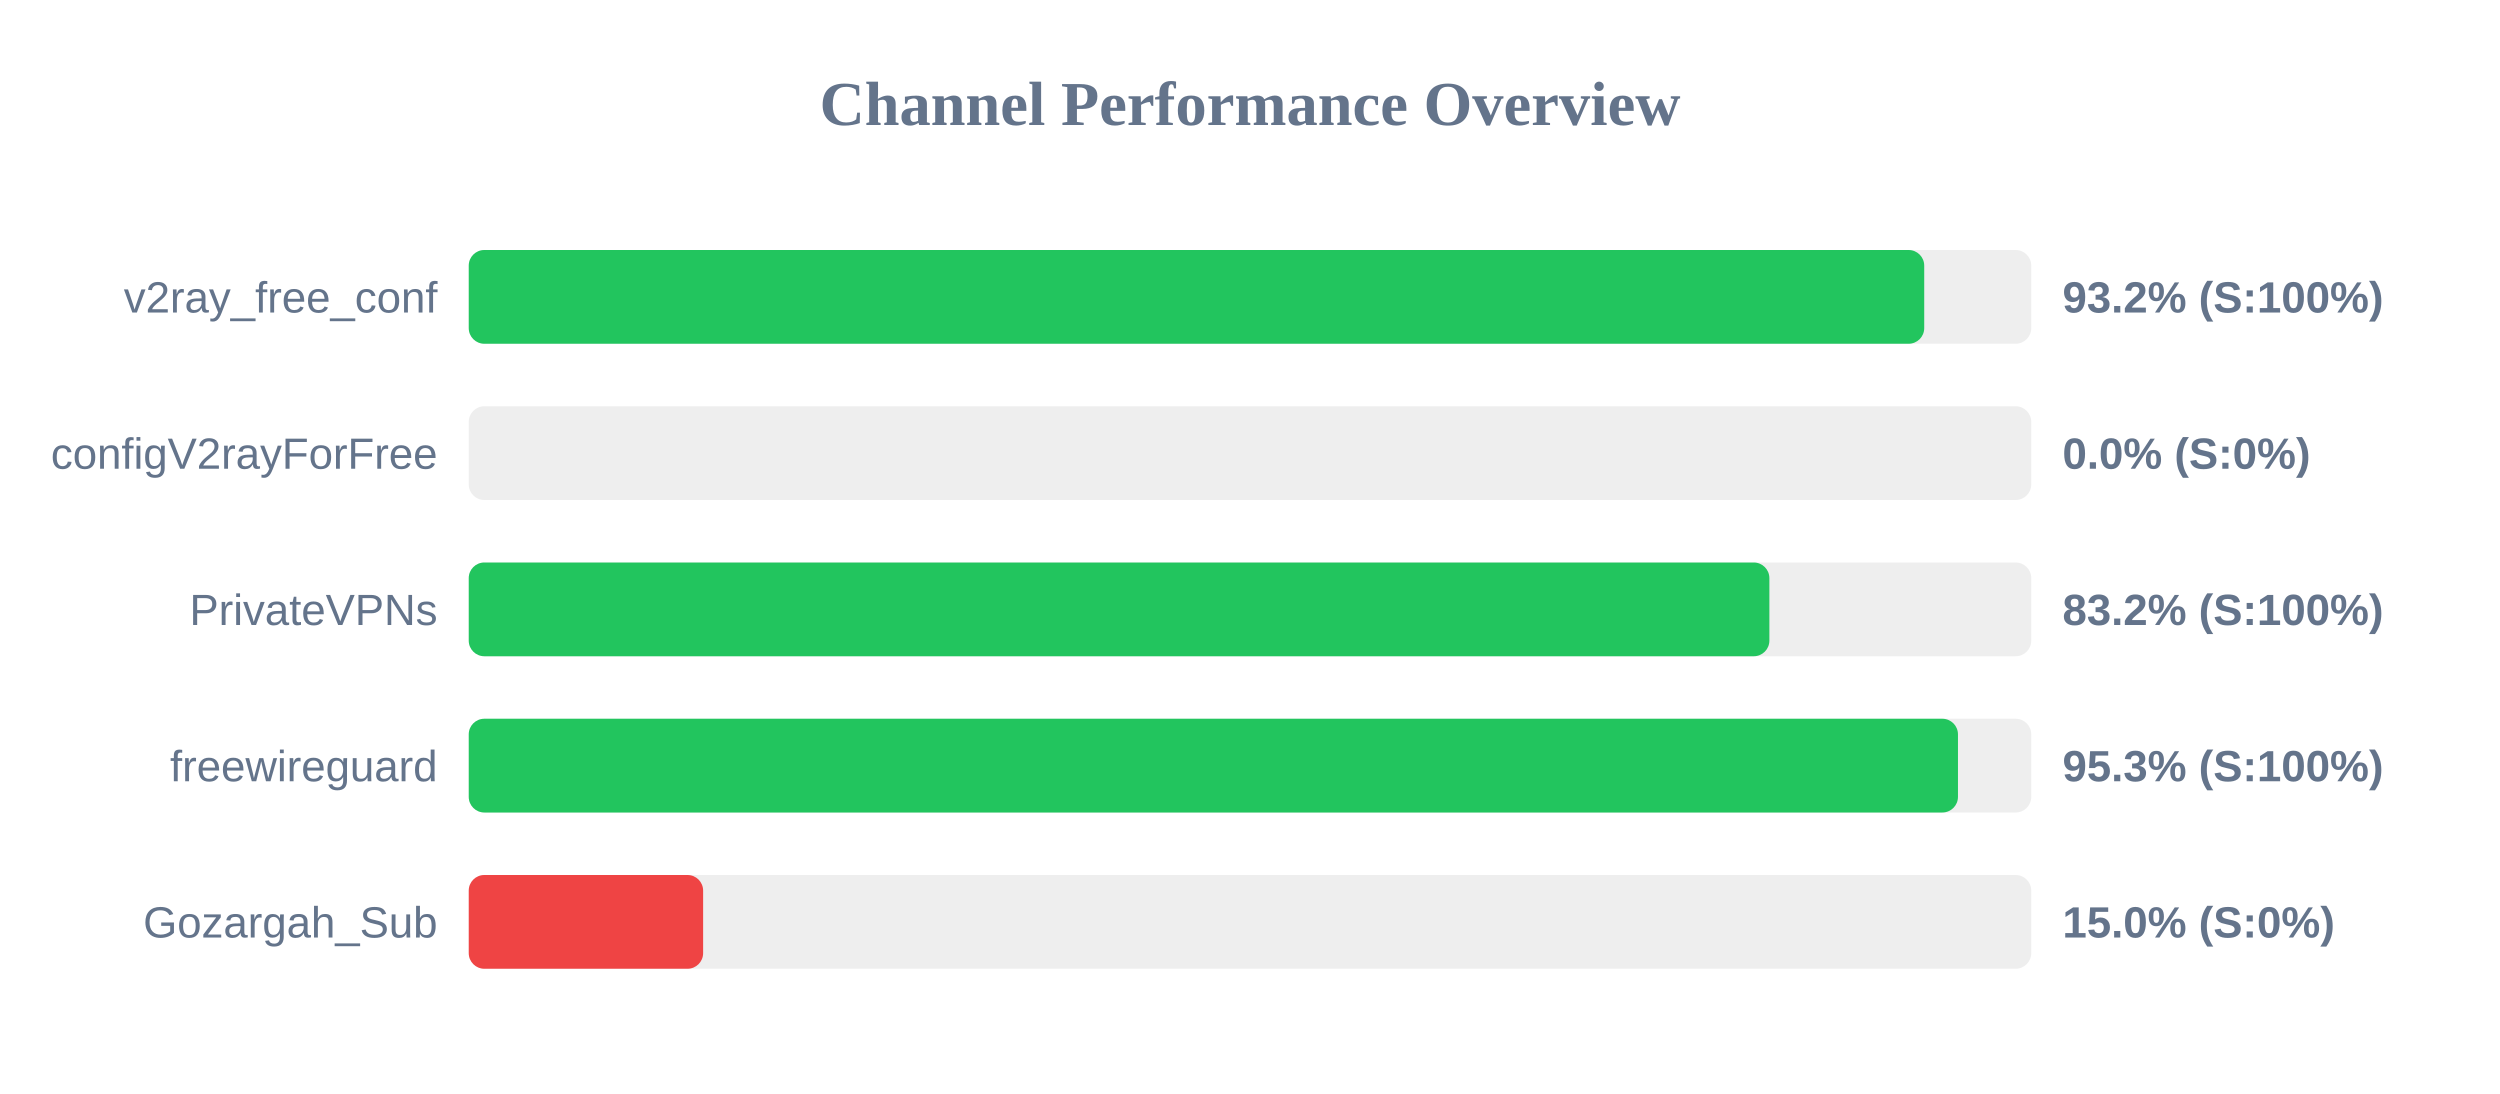
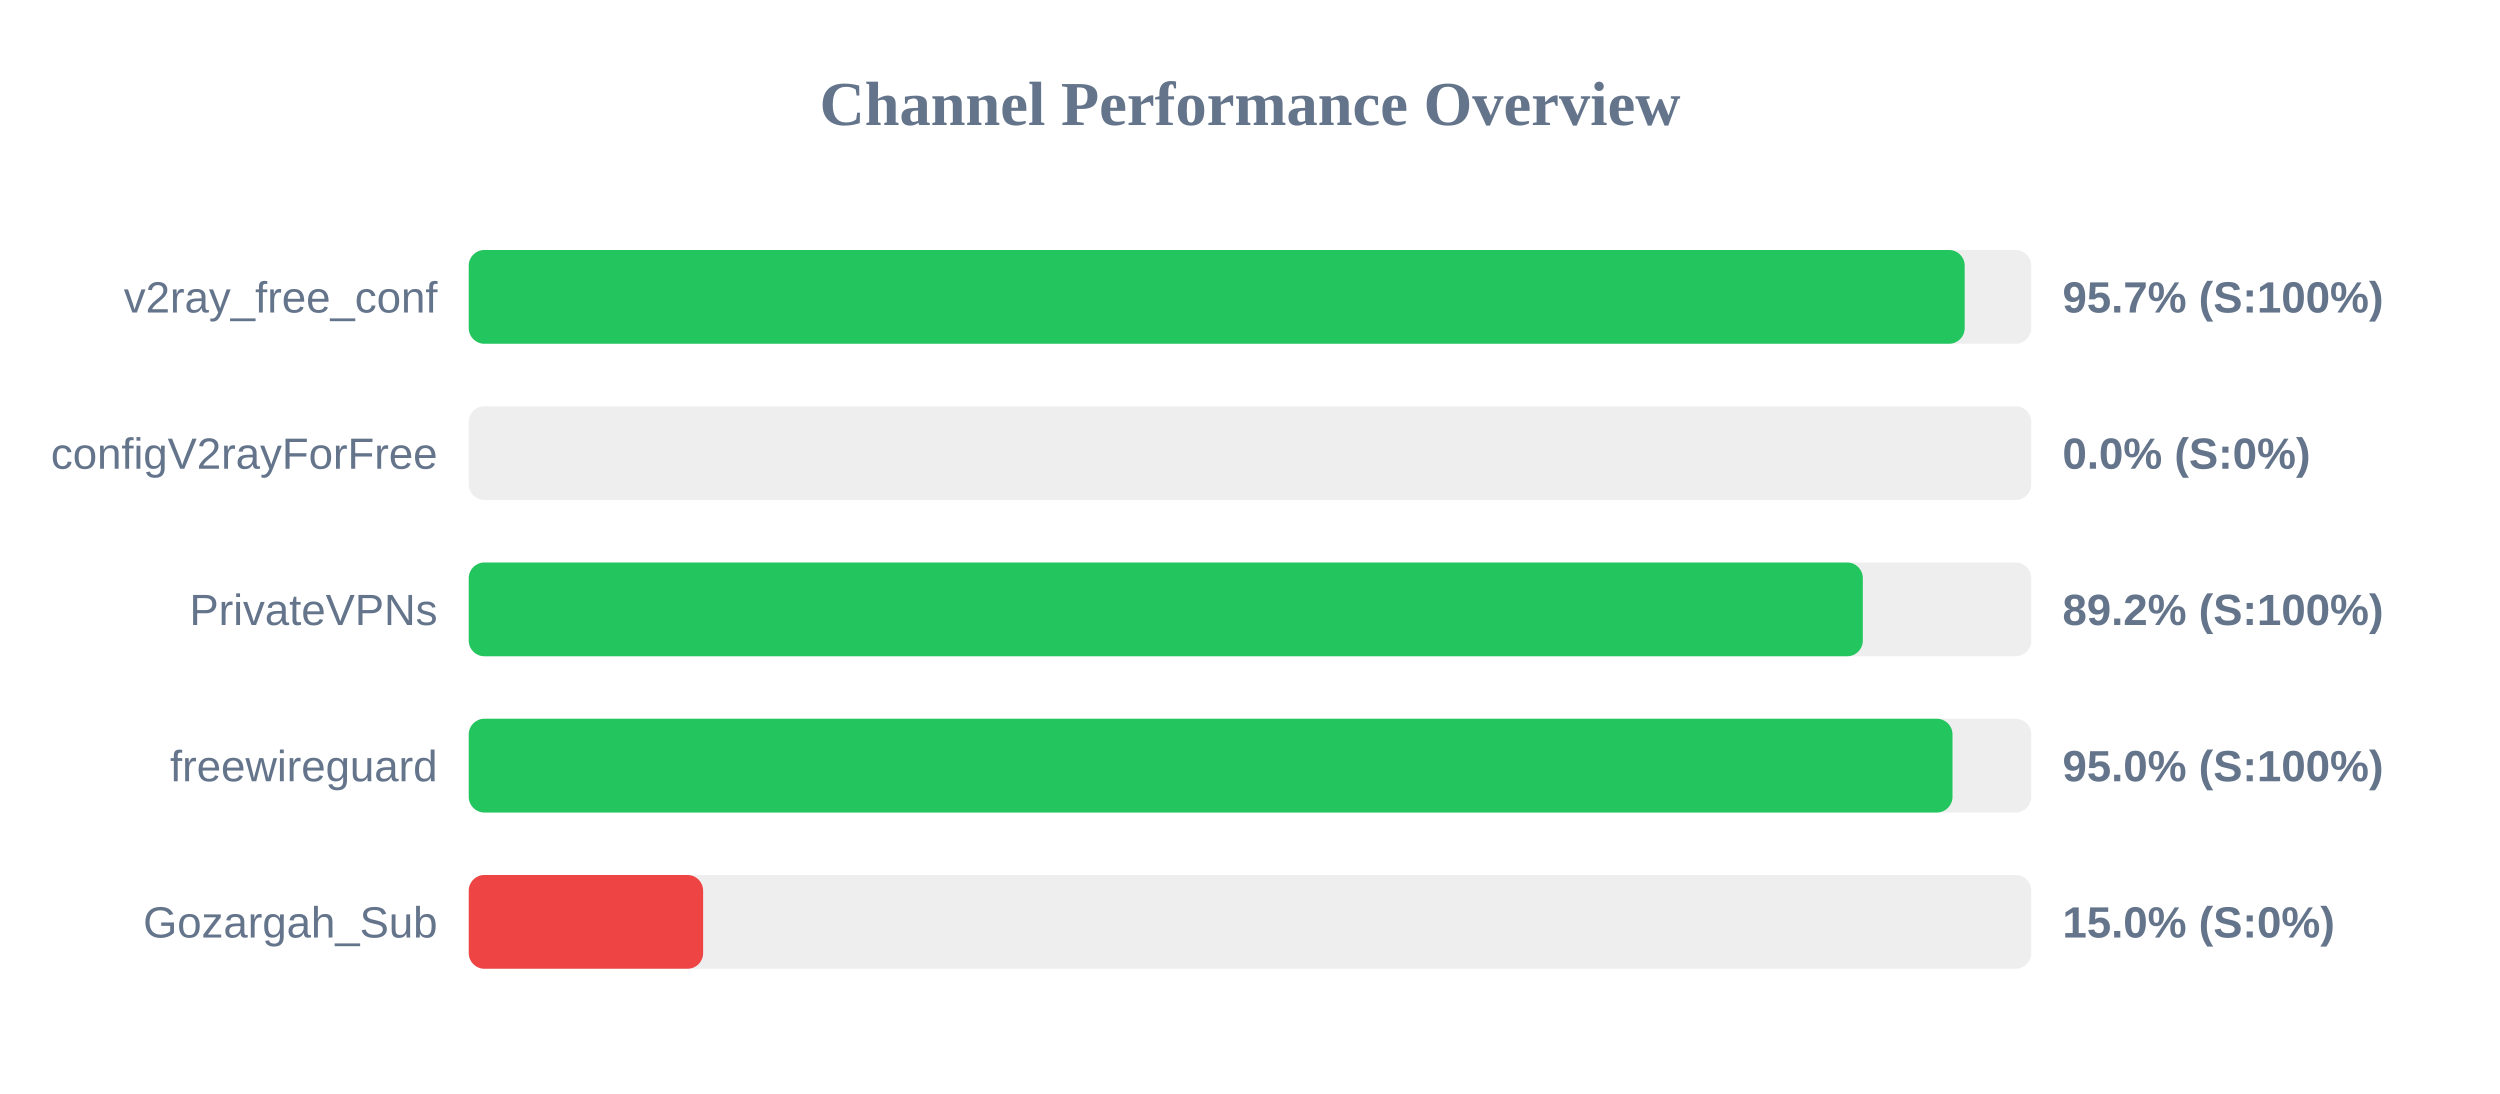
<svg xmlns="http://www.w3.org/2000/svg" width="800" height="350" version="1.1">
  <style>
        .row { font: 14px Arial; fill: #64748b; }
        .score { font: bold 14px Arial; fill: #64748b; }
    </style>
  <text x="400" y="40" text-anchor="middle" font-size="20px" font-weight="bold" fill="#64748b">Channel Performance Overview</text>
  <rect x="150" y="80" width="500" height="30" fill="#eee" rx="5" />
-   <rect x="150" y="80" width="465.75" height="30" fill="#22c55e" rx="5" />
+   <rect x="150" y="80" width="478.7" height="30" fill="#22c55e" rx="5" />
  <text x="140" y="100" text-anchor="end" class="row">v2ray_free_conf</text>
-   <text x="660" y="100" text-anchor="start" class="score">93.2% (S:100%)</text>
+   <text x="660" y="100" text-anchor="start" class="score">95.7% (S:100%)</text>
  <rect x="150" y="130" width="500" height="30" fill="#eee" rx="5" />
  <rect x="150" y="130" width="0.0" height="30" fill="#ef4444" rx="5" />
  <text x="140" y="150" text-anchor="end" class="row">configV2rayForFree</text>
  <text x="660" y="150" text-anchor="start" class="score">0.0% (S:0%)</text>
  <rect x="150" y="180" width="500" height="30" fill="#eee" rx="5" />
-   <rect x="150" y="180" width="416.2" height="30" fill="#22c55e" rx="5" />
+   <rect x="150" y="180" width="446.1" height="30" fill="#22c55e" rx="5" />
  <text x="140" y="200" text-anchor="end" class="row">PrivateVPNs</text>
-   <text x="660" y="200" text-anchor="start" class="score">83.2% (S:100%)</text>
+   <text x="660" y="200" text-anchor="start" class="score">89.2% (S:100%)</text>
  <rect x="150" y="230" width="500" height="30" fill="#eee" rx="5" />
-   <rect x="150" y="230" width="476.55" height="30" fill="#22c55e" rx="5" />
+   <rect x="150" y="230" width="474.8" height="30" fill="#22c55e" rx="5" />
  <text x="140" y="250" text-anchor="end" class="row">freewireguard</text>
-   <text x="660" y="250" text-anchor="start" class="score">95.3% (S:100%)</text>
+   <text x="660" y="250" text-anchor="start" class="score">95.0% (S:100%)</text>
  <rect x="150" y="280" width="500" height="30" fill="#eee" rx="5" />
  <rect x="150" y="280" width="75.0" height="30" fill="#ef4444" rx="5" />
  <text x="140" y="300" text-anchor="end" class="row">Gozargah_Sub</text>
  <text x="660" y="300" text-anchor="start" class="score">15.0% (S:0%)</text>
</svg>
